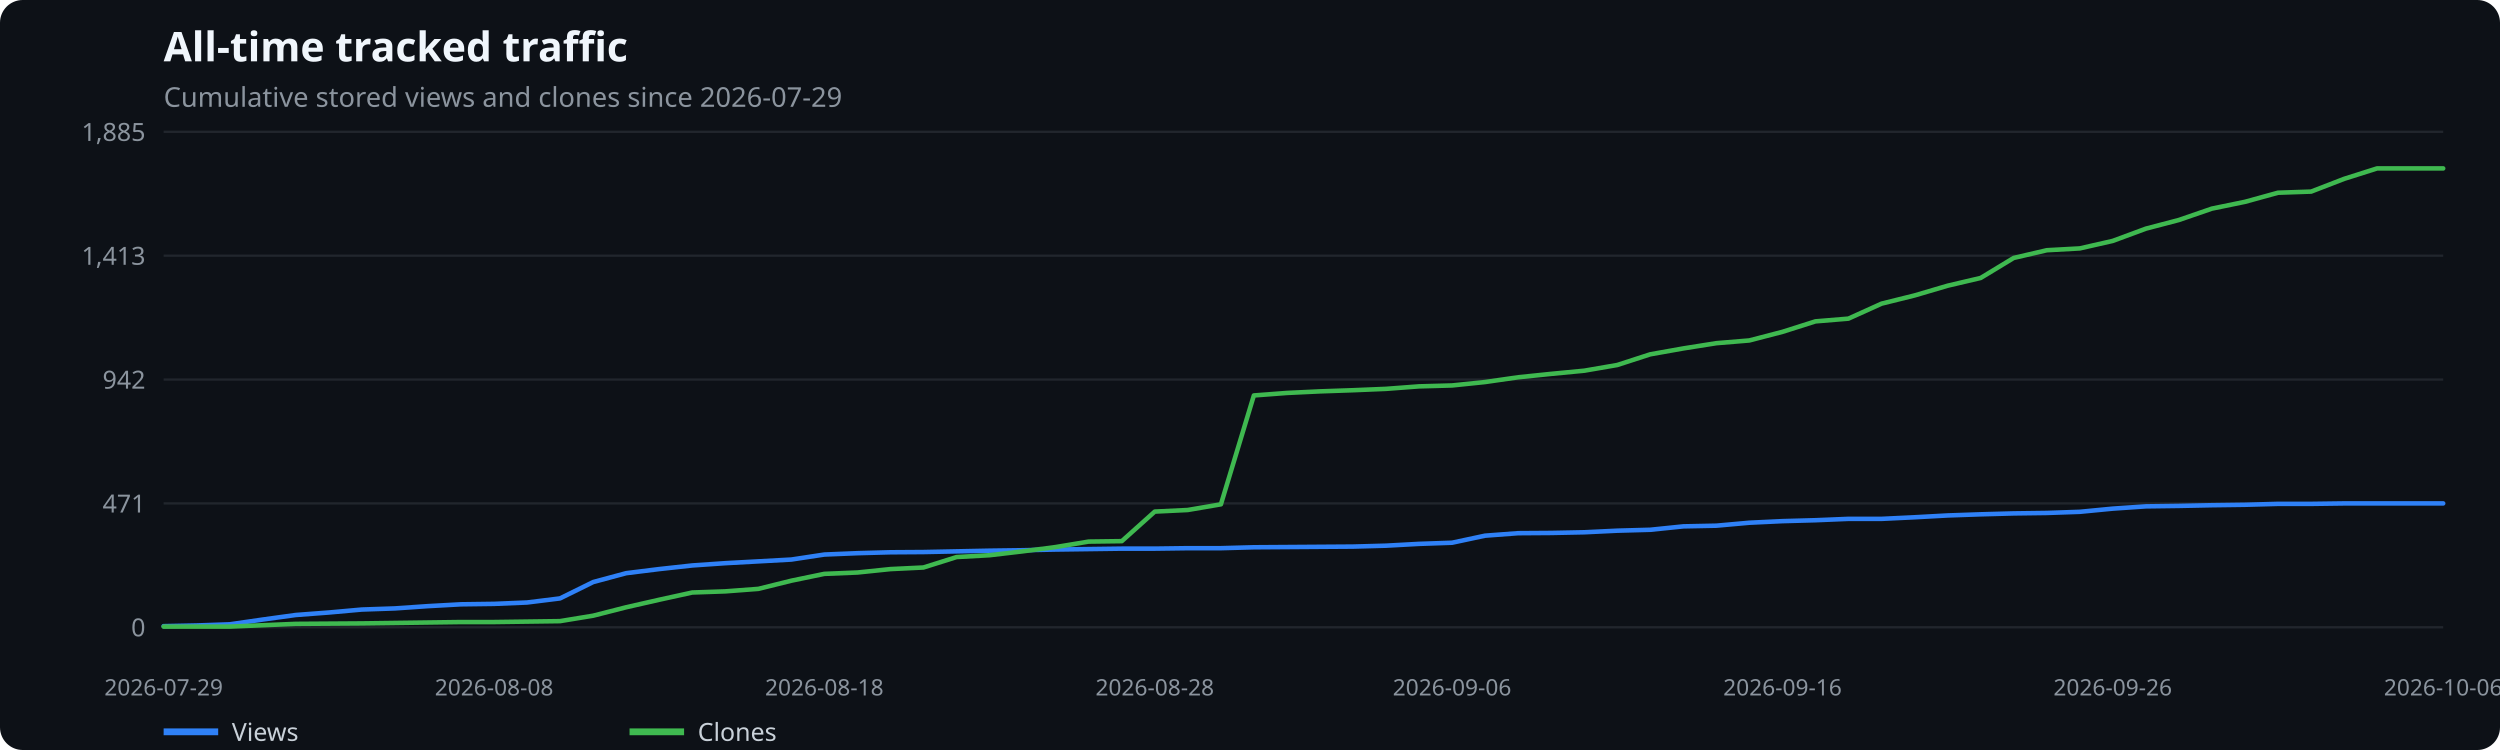
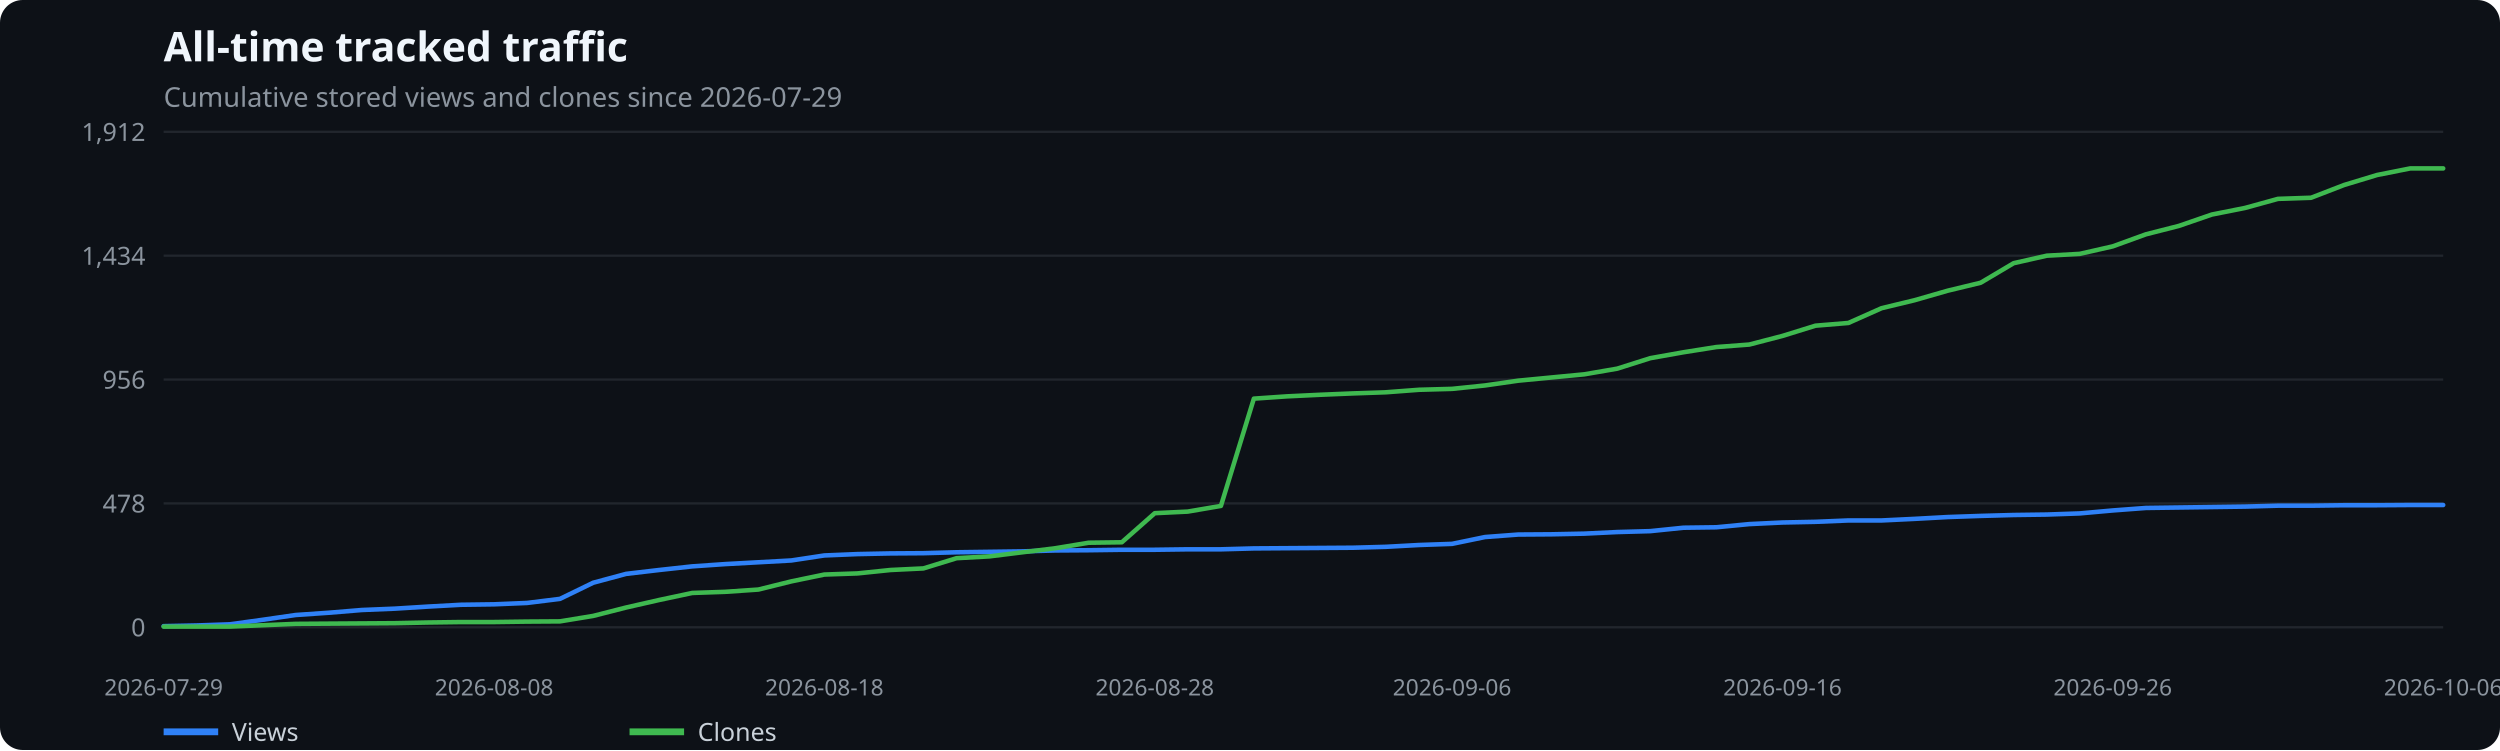
<svg xmlns="http://www.w3.org/2000/svg" width="1100" height="330" viewBox="0 0 1100 330" role="img" aria-label="All-time tracked traffic">
  <rect width="100%" height="100%" fill="#0d1117" rx="10" />
  <text x="72" y="27" fill="#f0f6fc" font-family="system-ui,sans-serif" font-size="18" font-weight="600">All-time tracked traffic</text>
  <text x="72" y="47" fill="#8b949e" font-family="system-ui,sans-serif" font-size="12">Cumulative stored views and clones since 2026-07-29</text>
  <line x1="72" x2="1075" y1="276.0" y2="276.0" stroke="#21262d" />
  <text x="64" y="280.0" text-anchor="end" fill="#8b949e" font-family="system-ui,sans-serif" font-size="11">0</text>
  <line x1="72" x2="1075" y1="221.5" y2="221.5" stroke="#21262d" />
-   <text x="64" y="225.5" text-anchor="end" fill="#8b949e" font-family="system-ui,sans-serif" font-size="11">471</text>
+   <text x="64" y="225.5" text-anchor="end" fill="#8b949e" font-family="system-ui,sans-serif" font-size="11">478</text>
  <line x1="72" x2="1075" y1="167.0" y2="167.0" stroke="#21262d" />
-   <text x="64" y="171.0" text-anchor="end" fill="#8b949e" font-family="system-ui,sans-serif" font-size="11">942</text>
+   <text x="64" y="171.0" text-anchor="end" fill="#8b949e" font-family="system-ui,sans-serif" font-size="11">956</text>
  <line x1="72" x2="1075" y1="112.5" y2="112.5" stroke="#21262d" />
-   <text x="64" y="116.5" text-anchor="end" fill="#8b949e" font-family="system-ui,sans-serif" font-size="11">1,413</text>
+   <text x="64" y="116.5" text-anchor="end" fill="#8b949e" font-family="system-ui,sans-serif" font-size="11">1,434</text>
  <line x1="72" x2="1075" y1="58.0" y2="58.0" stroke="#21262d" />
-   <text x="64" y="62.0" text-anchor="end" fill="#8b949e" font-family="system-ui,sans-serif" font-size="11">1,885</text>
+   <text x="64" y="62.0" text-anchor="end" fill="#8b949e" font-family="system-ui,sans-serif" font-size="11">1,912</text>
  <text x="72.0" y="306" text-anchor="middle" fill="#8b949e" font-family="system-ui,sans-serif" font-size="10">2026-07-29</text>
  <text x="217.4" y="306" text-anchor="middle" fill="#8b949e" font-family="system-ui,sans-serif" font-size="10">2026-08-08</text>
  <text x="362.7" y="306" text-anchor="middle" fill="#8b949e" font-family="system-ui,sans-serif" font-size="10">2026-08-18</text>
  <text x="508.1" y="306" text-anchor="middle" fill="#8b949e" font-family="system-ui,sans-serif" font-size="10">2026-08-28</text>
  <text x="638.9" y="306" text-anchor="middle" fill="#8b949e" font-family="system-ui,sans-serif" font-size="10">2026-09-06</text>
  <text x="784.3" y="306" text-anchor="middle" fill="#8b949e" font-family="system-ui,sans-serif" font-size="10">2026-09-16</text>
  <text x="929.6" y="306" text-anchor="middle" fill="#8b949e" font-family="system-ui,sans-serif" font-size="10">2026-09-26</text>
  <text x="1075.0" y="306" text-anchor="middle" fill="#8b949e" font-family="system-ui,sans-serif" font-size="10">2026-10-06</text>
-   <polyline points="72.0,275.5 86.5,275.2 101.1,274.7 115.6,272.6 130.1,270.6 144.7,269.5 159.2,268.2 173.8,267.7 188.3,266.7 202.8,265.9 217.4,265.7 231.9,265.1 246.4,263.3 261.0,256.1 275.5,252.2 290.0,250.4 304.6,248.8 319.1,247.8 333.7,247.0 348.2,246.2 362.7,244.0 377.3,243.4 391.8,243.0 406.3,242.9 420.9,242.6 435.4,242.3 449.9,242.1 464.5,241.8 479.0,241.6 493.6,241.4 508.1,241.4 522.6,241.2 537.2,241.2 551.7,240.8 566.2,240.7 580.8,240.6 595.3,240.5 609.8,240.1 624.4,239.3 638.9,238.8 653.4,235.7 668.0,234.6 682.5,234.5 697.1,234.2 711.6,233.5 726.1,233.1 740.7,231.6 755.2,231.3 769.7,230.0 784.3,229.3 798.8,228.9 813.3,228.3 827.9,228.3 842.4,227.6 857.0,226.8 871.5,226.3 886.0,225.9 900.6,225.7 915.1,225.2 929.6,223.8 944.2,222.8 958.7,222.6 973.2,222.3 987.8,222.1 1002.3,221.7 1016.9,221.7 1031.4,221.5 1045.9,221.5 1060.5,221.5 1075.0,221.5" fill="none" stroke="#2f81f7" stroke-width="2" stroke-linecap="round" stroke-linejoin="round" />
+   <polyline points="72.0,275.5 86.5,275.2 101.1,274.7 115.6,272.7 130.1,270.6 144.7,269.6 159.2,268.4 173.8,267.8 188.3,266.9 202.8,266.1 217.4,265.9 231.9,265.3 246.4,263.5 261.0,256.4 275.5,252.5 290.0,250.8 304.6,249.2 319.1,248.2 333.7,247.4 348.2,246.6 362.7,244.4 377.3,243.8 391.8,243.5 406.3,243.4 420.9,243.0 435.4,242.8 449.9,242.6 464.5,242.2 479.0,242.1 493.6,241.9 508.1,241.9 522.6,241.7 537.2,241.7 551.7,241.3 566.2,241.2 580.8,241.1 595.3,241.0 609.8,240.6 624.4,239.8 638.9,239.3 653.4,236.3 668.0,235.2 682.5,235.1 697.1,234.8 711.6,234.1 726.1,233.7 740.7,232.2 755.2,232.0 769.7,230.6 784.3,229.9 798.8,229.6 813.3,229.0 827.9,229.0 842.4,228.3 857.0,227.5 871.5,227.0 886.0,226.6 900.6,226.4 915.1,225.9 929.6,224.6 944.2,223.5 958.7,223.3 973.2,223.1 987.8,222.9 1002.3,222.5 1016.9,222.5 1031.4,222.3 1045.9,222.3 1060.5,222.2 1075.0,222.2" fill="none" stroke="#2f81f7" stroke-width="2" stroke-linecap="round" stroke-linejoin="round" />
  <line x1="72" x2="96" y1="322" y2="322" stroke="#2f81f7" stroke-width="3" />
  <text x="102" y="326" fill="#c9d1d9" font-family="system-ui,sans-serif" font-size="11">Views</text>
-   <polyline points="72.0,275.7 86.5,275.7 101.1,275.7 115.6,275.1 130.1,274.5 144.7,274.4 159.2,274.3 173.8,274.1 188.3,273.9 202.8,273.7 217.4,273.7 231.9,273.5 246.4,273.3 261.0,270.9 275.5,267.2 290.0,263.9 304.6,260.7 319.1,260.2 333.7,259.1 348.2,255.5 362.7,252.5 377.3,251.9 391.8,250.4 406.3,249.7 420.9,245.1 435.4,244.3 449.9,242.6 464.5,240.7 479.0,238.3 493.6,238.1 508.1,225.1 522.6,224.4 537.2,221.9 551.7,174.0 566.2,172.9 580.8,172.2 595.3,171.7 609.8,171.1 624.4,170.0 638.9,169.6 653.4,168.1 668.0,166.0 682.5,164.5 697.1,163.1 711.6,160.6 726.1,155.9 740.7,153.3 755.2,151.0 769.7,149.8 784.3,146.0 798.8,141.4 813.3,140.2 827.9,133.6 842.4,130.0 857.0,125.7 871.5,122.3 886.0,113.5 900.6,110.1 915.1,109.3 929.6,106.0 944.2,100.6 958.7,96.8 973.2,91.8 987.8,88.8 1002.3,84.8 1016.9,84.3 1031.4,78.7 1045.9,74.1 1060.5,74.1 1075.0,74.1" fill="none" stroke="#3fb950" stroke-width="2" stroke-linecap="round" stroke-linejoin="round" />
+   <polyline points="72.0,275.7 86.5,275.7 101.1,275.7 115.6,275.1 130.1,274.5 144.7,274.4 159.2,274.3 173.8,274.2 188.3,273.9 202.8,273.7 217.4,273.7 231.9,273.5 246.4,273.4 261.0,271.0 275.5,267.3 290.0,264.0 304.6,260.9 319.1,260.4 333.7,259.4 348.2,255.8 362.7,252.8 377.3,252.3 391.8,250.8 406.3,250.1 420.9,245.6 435.4,244.8 449.9,243.0 464.5,241.2 479.0,238.8 493.6,238.6 508.1,225.8 522.6,225.1 537.2,222.6 551.7,175.4 566.2,174.4 580.8,173.7 595.3,173.1 609.8,172.6 624.4,171.5 638.9,171.1 653.4,169.6 668.0,167.5 682.5,166.1 697.1,164.7 711.6,162.2 726.1,157.6 740.7,155.0 755.2,152.7 769.7,151.6 784.3,147.8 798.8,143.3 813.3,142.1 827.9,135.6 842.4,132.1 857.0,127.9 871.5,124.4 886.0,115.8 900.6,112.5 915.1,111.7 929.6,108.4 944.2,103.1 958.7,99.4 973.2,94.4 987.8,91.5 1002.3,87.5 1016.9,87.0 1031.4,81.4 1045.9,77.0 1060.5,74.1 1075.0,74.1" fill="none" stroke="#3fb950" stroke-width="2" stroke-linecap="round" stroke-linejoin="round" />
  <line x1="277" x2="301" y1="322" y2="322" stroke="#3fb950" stroke-width="3" />
  <text x="307" y="326" fill="#c9d1d9" font-family="system-ui,sans-serif" font-size="11">Clones</text>
</svg>
